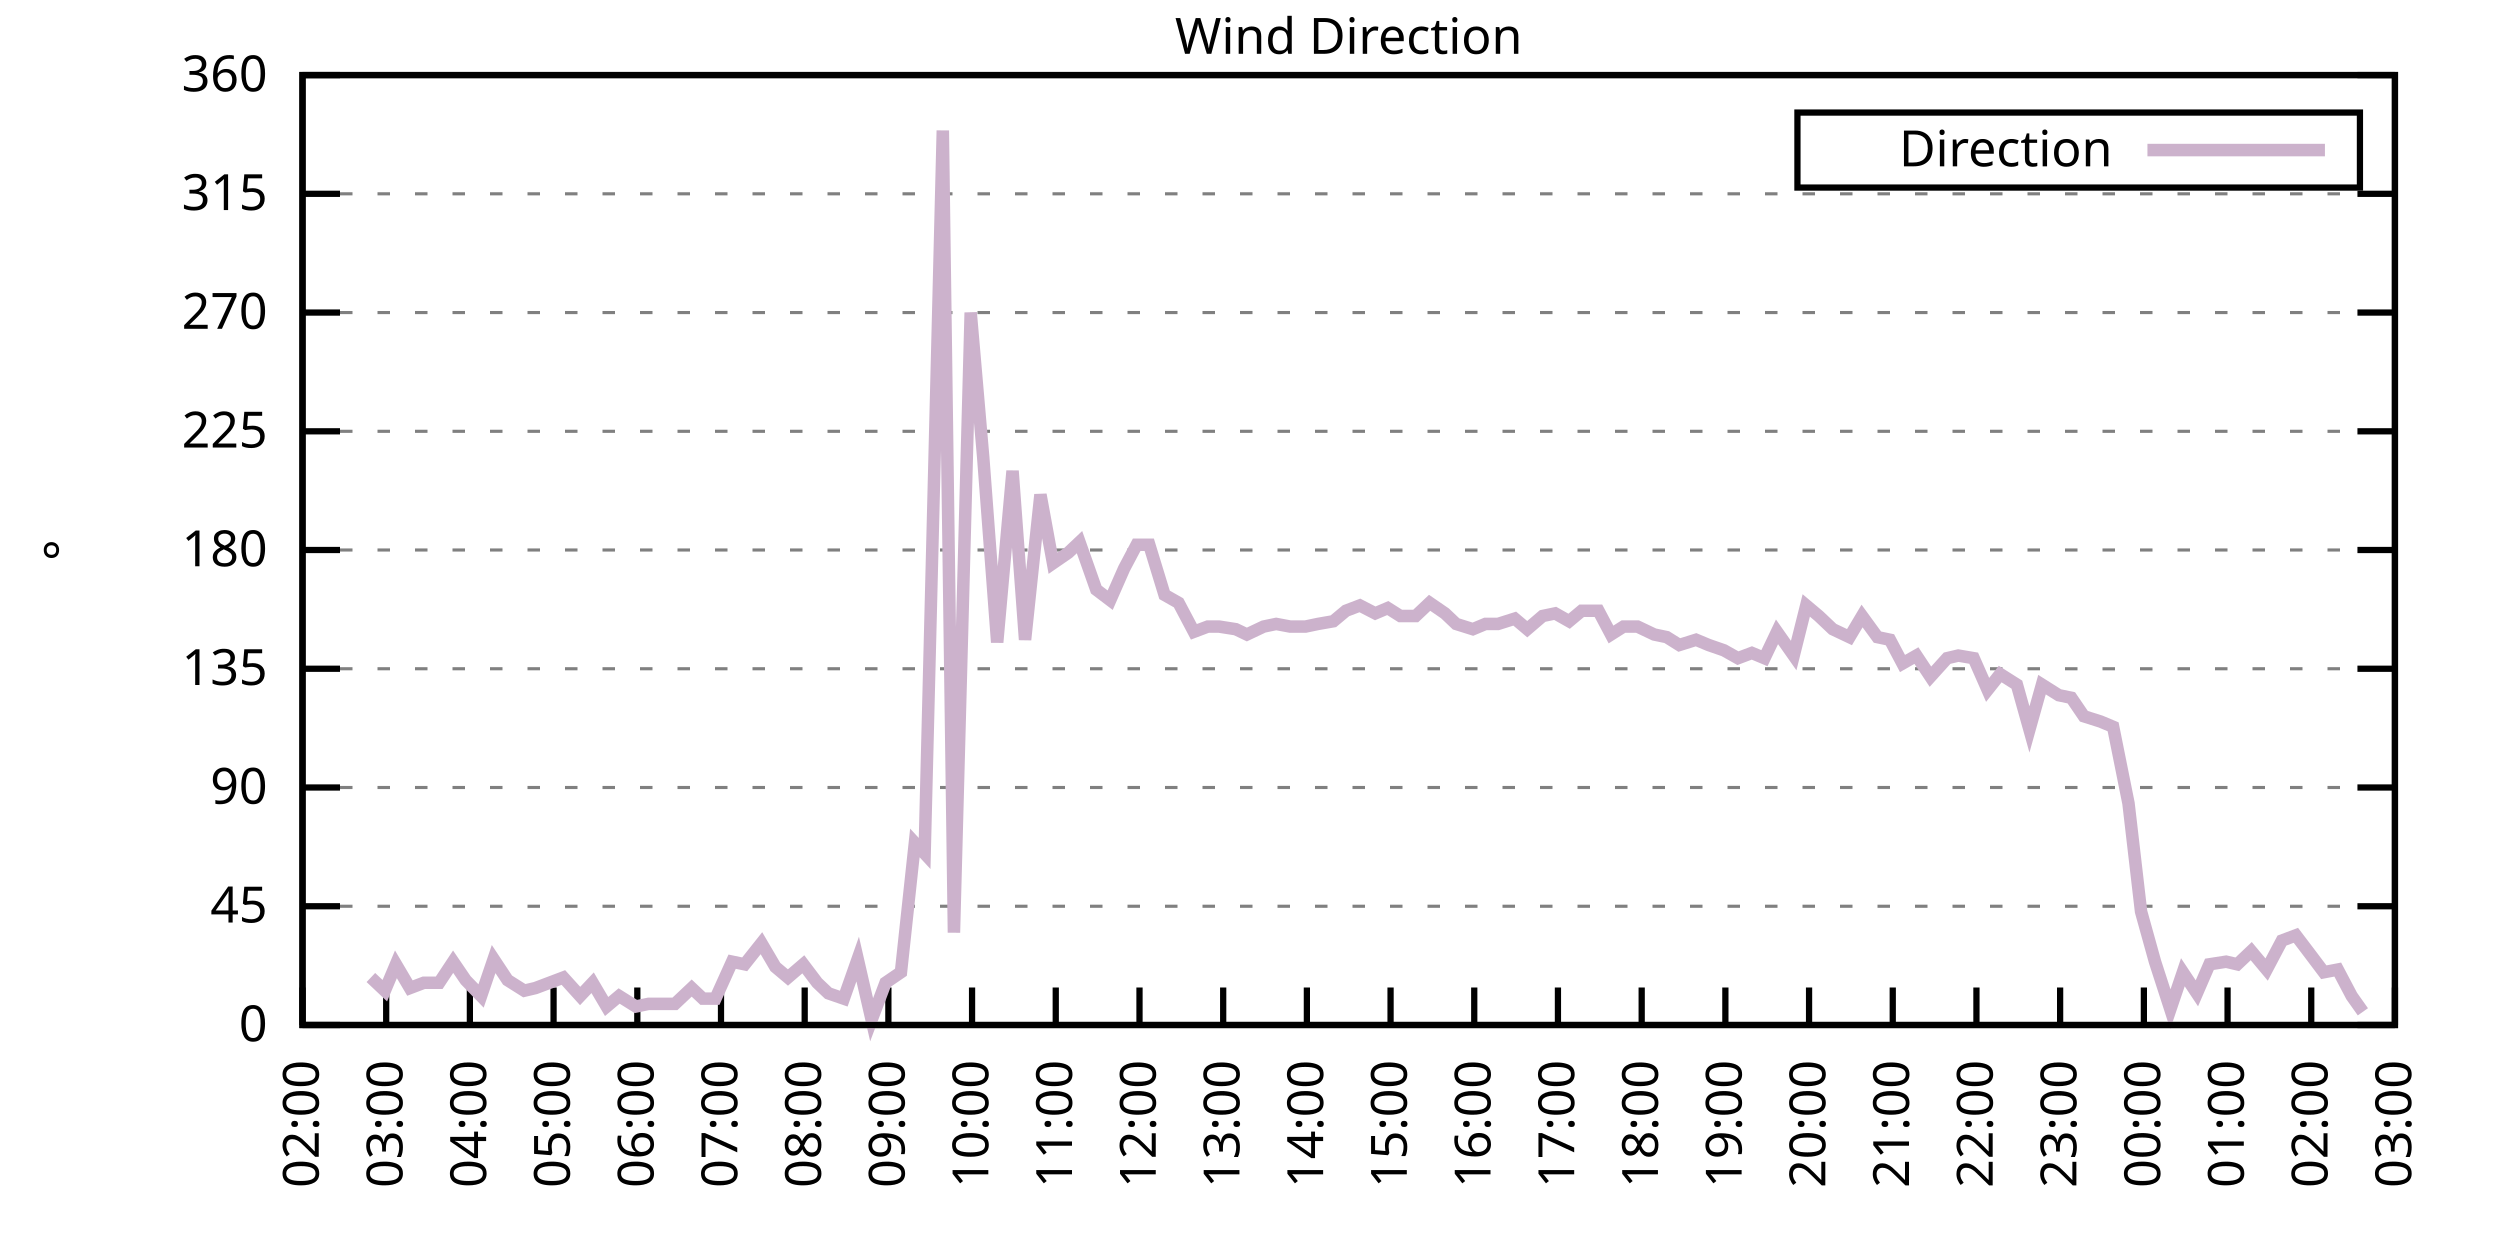
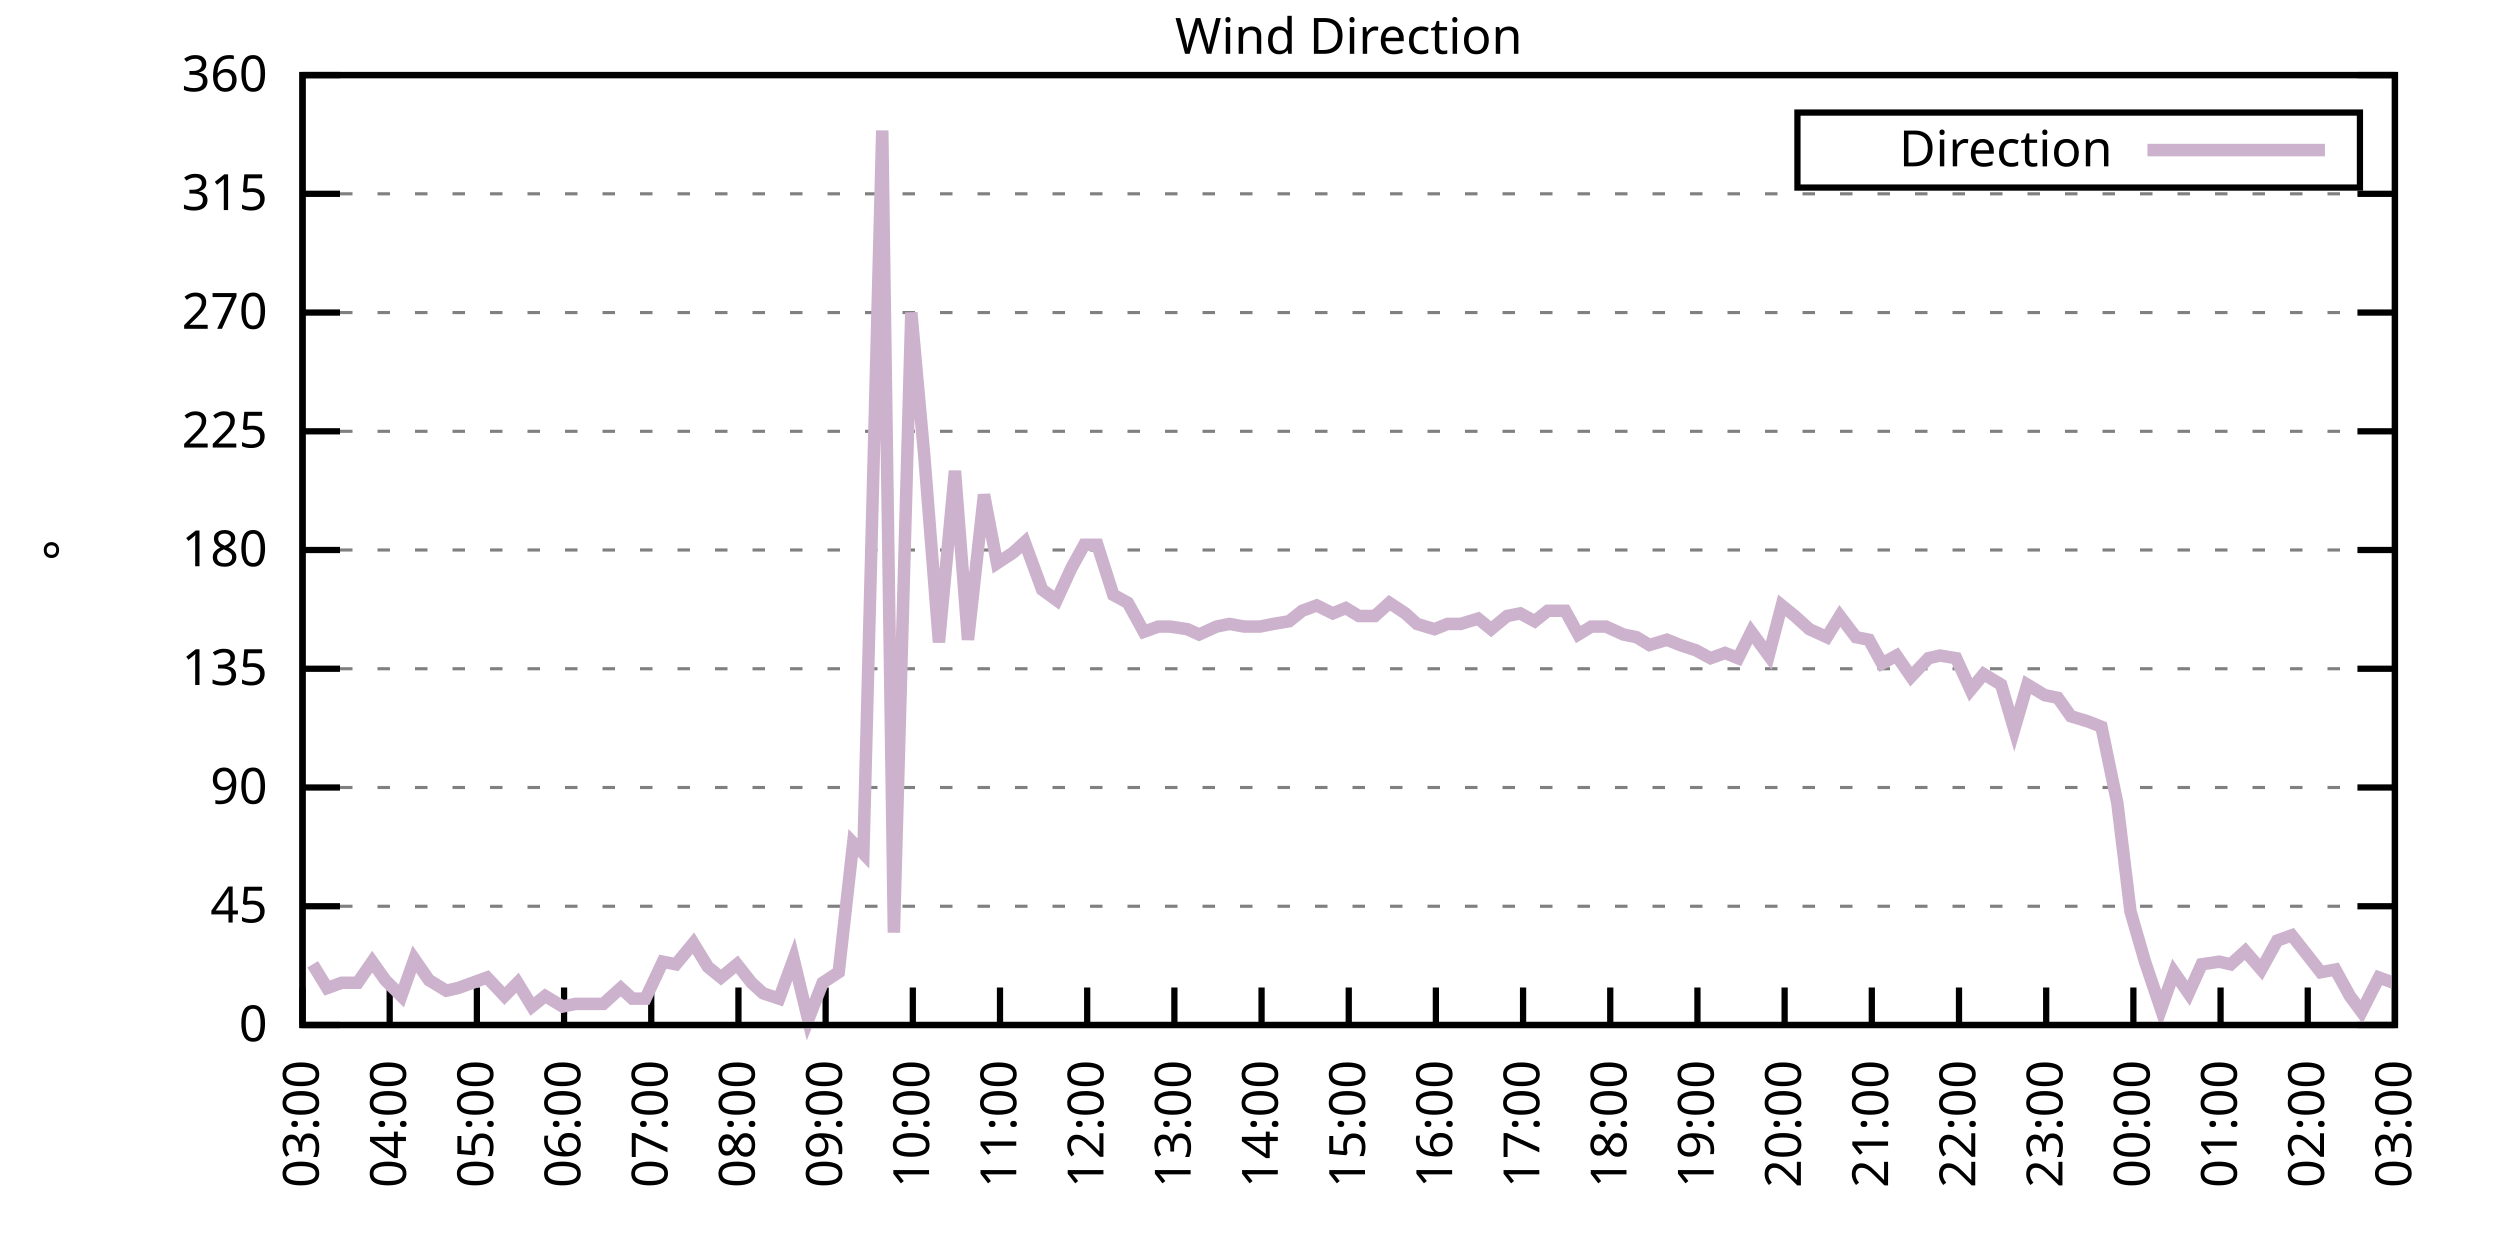
<svg xmlns="http://www.w3.org/2000/svg" xmlns:xlink="http://www.w3.org/1999/xlink" width="400" height="200" viewBox="0 0 400 200">
  <g id="gnuplot_canvas">
    <rect x="0" y="0" width="400" height="200" fill="none" />
    <defs>
      <circle id="gpDot" r="0.5" stroke-width="0.5" stroke="currentColor" />
      <path id="gpPt0" stroke-width="0.333" stroke="currentColor" d="M-1,0 h2 M0,-1 v2" />
      <path id="gpPt1" stroke-width="0.333" stroke="currentColor" d="M-1,-1 L1,1 M1,-1 L-1,1" />
      <path id="gpPt2" stroke-width="0.333" stroke="currentColor" d="M-1,0 L1,0 M0,-1 L0,1 M-1,-1 L1,1 M-1,1 L1,-1" />
      <rect id="gpPt3" stroke-width="0.333" stroke="currentColor" x="-1" y="-1" width="2" height="2" />
      <rect id="gpPt4" stroke-width="0.333" stroke="currentColor" fill="currentColor" x="-1" y="-1" width="2" height="2" />
      <circle id="gpPt5" stroke-width="0.333" stroke="currentColor" cx="0" cy="0" r="1" />
      <use xlink:href="#gpPt5" id="gpPt6" fill="currentColor" stroke="none" />
      <path id="gpPt7" stroke-width="0.333" stroke="currentColor" d="M0,-1.33 L-1.33,0.67 L1.33,0.67 z" />
      <use xlink:href="#gpPt7" id="gpPt8" fill="currentColor" stroke="none" />
      <use xlink:href="#gpPt7" id="gpPt9" stroke="currentColor" transform="rotate(180)" />
      <use xlink:href="#gpPt9" id="gpPt10" fill="currentColor" stroke="none" />
      <use xlink:href="#gpPt3" id="gpPt11" stroke="currentColor" transform="rotate(45)" />
      <use xlink:href="#gpPt11" id="gpPt12" fill="currentColor" stroke="none" />
      <path id="gpPt13" stroke-width="0.333" stroke="currentColor" d="M0,1.330 L1.265,0.411 L0.782,-1.067 L-0.782,-1.076 L-1.265,0.411 z" />
      <use xlink:href="#gpPt13" id="gpPt14" fill="currentColor" stroke="none" />
      <filter id="textbox" filterUnits="objectBoundingBox" x="0" y="0" height="1" width="1">
        <feFlood flood-color="white" flood-opacity="1" result="bgnd" />
        <feComposite in="SourceGraphic" in2="bgnd" operator="atop" />
      </filter>
      <filter id="greybox" filterUnits="objectBoundingBox" x="0" y="0" height="1" width="1">
        <feFlood flood-color="lightgrey" flood-opacity="1" result="grey" />
        <feComposite in="SourceGraphic" in2="grey" operator="atop" />
      </filter>
    </defs>
    <g fill="none" color="white" stroke="currentColor" stroke-width="1.00" stroke-linecap="butt" stroke-linejoin="miter">
</g>
    <g fill="none" color="black" stroke="currentColor" stroke-width="1.00" stroke-linecap="butt" stroke-linejoin="miter">
      <g stroke="none" shape-rendering="crispEdges">
        <polygon fill="rgb(255, 255, 255)" points="48.40,164.00 383.18,164.00 383.18,12.02 48.40,12.02 " />
      </g>
    </g>
    <g fill="none" color="black" stroke="currentColor" stroke-width="1.00" stroke-linecap="butt" stroke-linejoin="miter">
</g>
    <g fill="none" color="black" stroke="black" stroke-width="0.50" stroke-linecap="butt" stroke-linejoin="miter">
</g>
    <g fill="none" color="gray" stroke="currentColor" stroke-width="0.50" stroke-linecap="butt" stroke-linejoin="miter">
      <path stroke="gray" stroke-dasharray="2,4" class="gridline" d="M48.40,164.00 L383.19,164.00  " />
    </g>
    <g fill="none" color="gray" stroke="gray" stroke-width="1.00" stroke-linecap="butt" stroke-linejoin="miter">
</g>
    <g fill="none" color="black" stroke="currentColor" stroke-width="1.00" stroke-linecap="butt" stroke-linejoin="miter">
      <path stroke="black" d="M48.40,164.00 L54.40,164.00 M383.19,164.00 L377.19,164.00  " />
      <g transform="translate(42.80,166.60)" stroke="none" fill="black" font-family="Sans" font-size="8.00" text-anchor="end">
        <text>
          <tspan font-family="Sans"> 0</tspan>
        </text>
      </g>
    </g>
    <g fill="none" color="black" stroke="currentColor" stroke-width="1.00" stroke-linecap="butt" stroke-linejoin="miter">
</g>
    <g fill="none" color="black" stroke="black" stroke-width="0.50" stroke-linecap="butt" stroke-linejoin="miter">
</g>
    <g fill="none" color="gray" stroke="currentColor" stroke-width="0.50" stroke-linecap="butt" stroke-linejoin="miter">
      <path stroke="gray" stroke-dasharray="2,4" class="gridline" d="M48.40,145.00 L383.19,145.00  " />
    </g>
    <g fill="none" color="gray" stroke="gray" stroke-width="1.00" stroke-linecap="butt" stroke-linejoin="miter">
</g>
    <g fill="none" color="black" stroke="currentColor" stroke-width="1.00" stroke-linecap="butt" stroke-linejoin="miter">
      <path stroke="black" d="M48.40,145.00 L54.40,145.00 M383.19,145.00 L377.19,145.00  " />
      <g transform="translate(42.80,147.60)" stroke="none" fill="black" font-family="Sans" font-size="8.00" text-anchor="end">
        <text>
          <tspan font-family="Sans"> 45</tspan>
        </text>
      </g>
    </g>
    <g fill="none" color="black" stroke="currentColor" stroke-width="1.00" stroke-linecap="butt" stroke-linejoin="miter">
</g>
    <g fill="none" color="black" stroke="black" stroke-width="0.50" stroke-linecap="butt" stroke-linejoin="miter">
</g>
    <g fill="none" color="gray" stroke="currentColor" stroke-width="0.50" stroke-linecap="butt" stroke-linejoin="miter">
      <path stroke="gray" stroke-dasharray="2,4" class="gridline" d="M48.40,126.00 L383.19,126.00  " />
    </g>
    <g fill="none" color="gray" stroke="gray" stroke-width="1.00" stroke-linecap="butt" stroke-linejoin="miter">
</g>
    <g fill="none" color="black" stroke="currentColor" stroke-width="1.00" stroke-linecap="butt" stroke-linejoin="miter">
      <path stroke="black" d="M48.40,126.00 L54.40,126.00 M383.19,126.00 L377.19,126.00  " />
      <g transform="translate(42.80,128.60)" stroke="none" fill="black" font-family="Sans" font-size="8.00" text-anchor="end">
        <text>
          <tspan font-family="Sans"> 90</tspan>
        </text>
      </g>
    </g>
    <g fill="none" color="black" stroke="currentColor" stroke-width="1.00" stroke-linecap="butt" stroke-linejoin="miter">
</g>
    <g fill="none" color="black" stroke="black" stroke-width="0.50" stroke-linecap="butt" stroke-linejoin="miter">
</g>
    <g fill="none" color="gray" stroke="currentColor" stroke-width="0.50" stroke-linecap="butt" stroke-linejoin="miter">
      <path stroke="gray" stroke-dasharray="2,4" class="gridline" d="M48.40,107.00 L383.19,107.00  " />
    </g>
    <g fill="none" color="gray" stroke="gray" stroke-width="1.00" stroke-linecap="butt" stroke-linejoin="miter">
</g>
    <g fill="none" color="black" stroke="currentColor" stroke-width="1.00" stroke-linecap="butt" stroke-linejoin="miter">
      <path stroke="black" d="M48.40,107.00 L54.40,107.00 M383.19,107.00 L377.19,107.00  " />
      <g transform="translate(42.80,109.60)" stroke="none" fill="black" font-family="Sans" font-size="8.00" text-anchor="end">
        <text>
          <tspan font-family="Sans"> 135</tspan>
        </text>
      </g>
    </g>
    <g fill="none" color="black" stroke="currentColor" stroke-width="1.00" stroke-linecap="butt" stroke-linejoin="miter">
</g>
    <g fill="none" color="black" stroke="black" stroke-width="0.50" stroke-linecap="butt" stroke-linejoin="miter">
</g>
    <g fill="none" color="gray" stroke="currentColor" stroke-width="0.50" stroke-linecap="butt" stroke-linejoin="miter">
      <path stroke="gray" stroke-dasharray="2,4" class="gridline" d="M48.40,88.00 L383.19,88.00  " />
    </g>
    <g fill="none" color="gray" stroke="gray" stroke-width="1.00" stroke-linecap="butt" stroke-linejoin="miter">
</g>
    <g fill="none" color="black" stroke="currentColor" stroke-width="1.00" stroke-linecap="butt" stroke-linejoin="miter">
      <path stroke="black" d="M48.40,88.00 L54.40,88.00 M383.19,88.00 L377.19,88.00  " />
      <g transform="translate(42.80,90.60)" stroke="none" fill="black" font-family="Sans" font-size="8.00" text-anchor="end">
        <text>
          <tspan font-family="Sans"> 180</tspan>
        </text>
      </g>
    </g>
    <g fill="none" color="black" stroke="currentColor" stroke-width="1.00" stroke-linecap="butt" stroke-linejoin="miter">
</g>
    <g fill="none" color="black" stroke="black" stroke-width="0.50" stroke-linecap="butt" stroke-linejoin="miter">
</g>
    <g fill="none" color="gray" stroke="currentColor" stroke-width="0.50" stroke-linecap="butt" stroke-linejoin="miter">
      <path stroke="gray" stroke-dasharray="2,4" class="gridline" d="M48.40,69.01 L383.19,69.01  " />
    </g>
    <g fill="none" color="gray" stroke="gray" stroke-width="1.00" stroke-linecap="butt" stroke-linejoin="miter">
</g>
    <g fill="none" color="black" stroke="currentColor" stroke-width="1.00" stroke-linecap="butt" stroke-linejoin="miter">
      <path stroke="black" d="M48.40,69.01 L54.40,69.01 M383.19,69.01 L377.19,69.01  " />
      <g transform="translate(42.80,71.61)" stroke="none" fill="black" font-family="Sans" font-size="8.00" text-anchor="end">
        <text>
          <tspan font-family="Sans"> 225</tspan>
        </text>
      </g>
    </g>
    <g fill="none" color="black" stroke="currentColor" stroke-width="1.00" stroke-linecap="butt" stroke-linejoin="miter">
</g>
    <g fill="none" color="black" stroke="black" stroke-width="0.50" stroke-linecap="butt" stroke-linejoin="miter">
</g>
    <g fill="none" color="gray" stroke="currentColor" stroke-width="0.50" stroke-linecap="butt" stroke-linejoin="miter">
      <path stroke="gray" stroke-dasharray="2,4" class="gridline" d="M48.40,50.01 L383.19,50.01  " />
    </g>
    <g fill="none" color="gray" stroke="gray" stroke-width="1.00" stroke-linecap="butt" stroke-linejoin="miter">
</g>
    <g fill="none" color="black" stroke="currentColor" stroke-width="1.00" stroke-linecap="butt" stroke-linejoin="miter">
      <path stroke="black" d="M48.40,50.01 L54.40,50.01 M383.19,50.01 L377.19,50.01  " />
      <g transform="translate(42.80,52.61)" stroke="none" fill="black" font-family="Sans" font-size="8.00" text-anchor="end">
        <text>
          <tspan font-family="Sans"> 270</tspan>
        </text>
      </g>
    </g>
    <g fill="none" color="black" stroke="currentColor" stroke-width="1.00" stroke-linecap="butt" stroke-linejoin="miter">
</g>
    <g fill="none" color="black" stroke="black" stroke-width="0.50" stroke-linecap="butt" stroke-linejoin="miter">
</g>
    <g fill="none" color="gray" stroke="currentColor" stroke-width="0.50" stroke-linecap="butt" stroke-linejoin="miter">
      <path stroke="gray" stroke-dasharray="2,4" class="gridline" d="M48.40,31.01 L383.19,31.01  " />
    </g>
    <g fill="none" color="gray" stroke="gray" stroke-width="1.00" stroke-linecap="butt" stroke-linejoin="miter">
</g>
    <g fill="none" color="black" stroke="currentColor" stroke-width="1.00" stroke-linecap="butt" stroke-linejoin="miter">
      <path stroke="black" d="M48.40,31.01 L54.40,31.01 M383.19,31.01 L377.19,31.01  " />
      <g transform="translate(42.80,33.61)" stroke="none" fill="black" font-family="Sans" font-size="8.00" text-anchor="end">
        <text>
          <tspan font-family="Sans"> 315</tspan>
        </text>
      </g>
    </g>
    <g fill="none" color="black" stroke="currentColor" stroke-width="1.00" stroke-linecap="butt" stroke-linejoin="miter">
</g>
    <g fill="none" color="black" stroke="black" stroke-width="0.50" stroke-linecap="butt" stroke-linejoin="miter">
</g>
    <g fill="none" color="gray" stroke="currentColor" stroke-width="0.50" stroke-linecap="butt" stroke-linejoin="miter">
      <path stroke="gray" stroke-dasharray="2,4" class="gridline" d="M48.40,12.01 L383.19,12.01  " />
    </g>
    <g fill="none" color="gray" stroke="gray" stroke-width="1.00" stroke-linecap="butt" stroke-linejoin="miter">
</g>
    <g fill="none" color="black" stroke="currentColor" stroke-width="1.00" stroke-linecap="butt" stroke-linejoin="miter">
      <path stroke="black" d="M48.40,12.01 L54.40,12.01 M383.19,12.01 L377.19,12.01  " />
      <g transform="translate(42.80,14.61)" stroke="none" fill="black" font-family="Sans" font-size="8.00" text-anchor="end">
        <text>
          <tspan font-family="Sans"> 360</tspan>
        </text>
      </g>
    </g>
    <g fill="none" color="black" stroke="currentColor" stroke-width="1.00" stroke-linecap="butt" stroke-linejoin="miter">
      <path stroke="black" d="M48.40,164.00 L48.40,158.00  " />
      <g transform="translate(51.00,169.60) rotate(270.00)" stroke="none" fill="black" font-family="Sans" font-size="8.00" text-anchor="end">
        <text>
-           <tspan font-family="Sans">02:00</tspan>
-         </text>
-       </g>
-     </g>
-     <g fill="none" color="black" stroke="currentColor" stroke-width="1.00" stroke-linecap="butt" stroke-linejoin="miter">
-       <path stroke="black" d="M61.79,164.00 L61.79,158.00  " />
-       <g transform="translate(64.39,169.60) rotate(270.00)" stroke="none" fill="black" font-family="Sans" font-size="8.00" text-anchor="end">
-         <text>
          <tspan font-family="Sans">03:00</tspan>
        </text>
      </g>
    </g>
    <g fill="none" color="black" stroke="currentColor" stroke-width="1.00" stroke-linecap="butt" stroke-linejoin="miter">
-       <path stroke="black" d="M75.18,164.00 L75.18,158.00  " />
-       <g transform="translate(77.78,169.60) rotate(270.00)" stroke="none" fill="black" font-family="Sans" font-size="8.00" text-anchor="end">
+       <path stroke="black" d="M62.35,164.00 L62.35,158.00  " />
+       <g transform="translate(64.95,169.60) rotate(270.00)" stroke="none" fill="black" font-family="Sans" font-size="8.00" text-anchor="end">
        <text>
          <tspan font-family="Sans">04:00</tspan>
        </text>
      </g>
    </g>
    <g fill="none" color="black" stroke="currentColor" stroke-width="1.00" stroke-linecap="butt" stroke-linejoin="miter">
-       <path stroke="black" d="M88.57,164.00 L88.57,158.00  " />
-       <g transform="translate(91.17,169.60) rotate(270.00)" stroke="none" fill="black" font-family="Sans" font-size="8.00" text-anchor="end">
+       <path stroke="black" d="M76.30,164.00 L76.30,158.00  " />
+       <g transform="translate(78.90,169.60) rotate(270.00)" stroke="none" fill="black" font-family="Sans" font-size="8.00" text-anchor="end">
        <text>
          <tspan font-family="Sans">05:00</tspan>
        </text>
      </g>
    </g>
    <g fill="none" color="black" stroke="currentColor" stroke-width="1.00" stroke-linecap="butt" stroke-linejoin="miter">
-       <path stroke="black" d="M101.97,164.00 L101.97,158.00  " />
-       <g transform="translate(104.57,169.60) rotate(270.00)" stroke="none" fill="black" font-family="Sans" font-size="8.00" text-anchor="end">
+       <path stroke="black" d="M90.25,164.00 L90.25,158.00  " />
+       <g transform="translate(92.85,169.60) rotate(270.00)" stroke="none" fill="black" font-family="Sans" font-size="8.00" text-anchor="end">
        <text>
          <tspan font-family="Sans">06:00</tspan>
        </text>
      </g>
    </g>
    <g fill="none" color="black" stroke="currentColor" stroke-width="1.00" stroke-linecap="butt" stroke-linejoin="miter">
-       <path stroke="black" d="M115.36,164.00 L115.36,158.00  " />
-       <g transform="translate(117.96,169.60) rotate(270.00)" stroke="none" fill="black" font-family="Sans" font-size="8.00" text-anchor="end">
+       <path stroke="black" d="M104.20,164.00 L104.20,158.00  " />
+       <g transform="translate(106.80,169.60) rotate(270.00)" stroke="none" fill="black" font-family="Sans" font-size="8.00" text-anchor="end">
        <text>
          <tspan font-family="Sans">07:00</tspan>
        </text>
      </g>
    </g>
    <g fill="none" color="black" stroke="currentColor" stroke-width="1.00" stroke-linecap="butt" stroke-linejoin="miter">
-       <path stroke="black" d="M128.75,164.00 L128.75,158.00  " />
-       <g transform="translate(131.35,169.60) rotate(270.00)" stroke="none" fill="black" font-family="Sans" font-size="8.00" text-anchor="end">
+       <path stroke="black" d="M118.15,164.00 L118.15,158.00  " />
+       <g transform="translate(120.75,169.60) rotate(270.00)" stroke="none" fill="black" font-family="Sans" font-size="8.00" text-anchor="end">
        <text>
          <tspan font-family="Sans">08:00</tspan>
        </text>
      </g>
    </g>
    <g fill="none" color="black" stroke="currentColor" stroke-width="1.00" stroke-linecap="butt" stroke-linejoin="miter">
-       <path stroke="black" d="M142.14,164.00 L142.14,158.00  " />
-       <g transform="translate(144.74,169.60) rotate(270.00)" stroke="none" fill="black" font-family="Sans" font-size="8.00" text-anchor="end">
+       <path stroke="black" d="M132.10,164.00 L132.10,158.00  " />
+       <g transform="translate(134.70,169.60) rotate(270.00)" stroke="none" fill="black" font-family="Sans" font-size="8.00" text-anchor="end">
        <text>
          <tspan font-family="Sans">09:00</tspan>
        </text>
      </g>
    </g>
    <g fill="none" color="black" stroke="currentColor" stroke-width="1.00" stroke-linecap="butt" stroke-linejoin="miter">
-       <path stroke="black" d="M155.53,164.00 L155.53,158.00  " />
-       <g transform="translate(158.13,169.60) rotate(270.00)" stroke="none" fill="black" font-family="Sans" font-size="8.00" text-anchor="end">
+       <path stroke="black" d="M146.05,164.00 L146.05,158.00  " />
+       <g transform="translate(148.65,169.60) rotate(270.00)" stroke="none" fill="black" font-family="Sans" font-size="8.00" text-anchor="end">
        <text>
          <tspan font-family="Sans">10:00</tspan>
        </text>
      </g>
    </g>
    <g fill="none" color="black" stroke="currentColor" stroke-width="1.00" stroke-linecap="butt" stroke-linejoin="miter">
-       <path stroke="black" d="M168.92,164.00 L168.92,158.00  " />
-       <g transform="translate(171.52,169.60) rotate(270.00)" stroke="none" fill="black" font-family="Sans" font-size="8.00" text-anchor="end">
+       <path stroke="black" d="M160.00,164.00 L160.00,158.00  " />
+       <g transform="translate(162.60,169.60) rotate(270.00)" stroke="none" fill="black" font-family="Sans" font-size="8.00" text-anchor="end">
        <text>
          <tspan font-family="Sans">11:00</tspan>
        </text>
      </g>
    </g>
    <g fill="none" color="black" stroke="currentColor" stroke-width="1.00" stroke-linecap="butt" stroke-linejoin="miter">
-       <path stroke="black" d="M182.32,164.00 L182.32,158.00  " />
-       <g transform="translate(184.92,169.60) rotate(270.00)" stroke="none" fill="black" font-family="Sans" font-size="8.00" text-anchor="end">
+       <path stroke="black" d="M173.95,164.00 L173.95,158.00  " />
+       <g transform="translate(176.55,169.60) rotate(270.00)" stroke="none" fill="black" font-family="Sans" font-size="8.00" text-anchor="end">
        <text>
          <tspan font-family="Sans">12:00</tspan>
        </text>
      </g>
    </g>
    <g fill="none" color="black" stroke="currentColor" stroke-width="1.00" stroke-linecap="butt" stroke-linejoin="miter">
-       <path stroke="black" d="M195.71,164.00 L195.71,158.00  " />
-       <g transform="translate(198.31,169.60) rotate(270.00)" stroke="none" fill="black" font-family="Sans" font-size="8.00" text-anchor="end">
+       <path stroke="black" d="M187.90,164.00 L187.90,158.00  " />
+       <g transform="translate(190.50,169.60) rotate(270.00)" stroke="none" fill="black" font-family="Sans" font-size="8.00" text-anchor="end">
        <text>
          <tspan font-family="Sans">13:00</tspan>
        </text>
      </g>
    </g>
    <g fill="none" color="black" stroke="currentColor" stroke-width="1.00" stroke-linecap="butt" stroke-linejoin="miter">
-       <path stroke="black" d="M209.10,164.00 L209.10,158.00  " />
-       <g transform="translate(211.70,169.60) rotate(270.00)" stroke="none" fill="black" font-family="Sans" font-size="8.00" text-anchor="end">
+       <path stroke="black" d="M201.85,164.00 L201.85,158.00  " />
+       <g transform="translate(204.45,169.60) rotate(270.00)" stroke="none" fill="black" font-family="Sans" font-size="8.00" text-anchor="end">
        <text>
          <tspan font-family="Sans">14:00</tspan>
        </text>
      </g>
    </g>
    <g fill="none" color="black" stroke="currentColor" stroke-width="1.00" stroke-linecap="butt" stroke-linejoin="miter">
-       <path stroke="black" d="M222.49,164.00 L222.49,158.00  " />
-       <g transform="translate(225.09,169.60) rotate(270.00)" stroke="none" fill="black" font-family="Sans" font-size="8.00" text-anchor="end">
+       <path stroke="black" d="M215.80,164.00 L215.80,158.00  " />
+       <g transform="translate(218.40,169.60) rotate(270.00)" stroke="none" fill="black" font-family="Sans" font-size="8.00" text-anchor="end">
        <text>
          <tspan font-family="Sans">15:00</tspan>
        </text>
      </g>
    </g>
    <g fill="none" color="black" stroke="currentColor" stroke-width="1.00" stroke-linecap="butt" stroke-linejoin="miter">
-       <path stroke="black" d="M235.88,164.00 L235.88,158.00  " />
-       <g transform="translate(238.48,169.60) rotate(270.00)" stroke="none" fill="black" font-family="Sans" font-size="8.00" text-anchor="end">
+       <path stroke="black" d="M229.74,164.00 L229.74,158.00  " />
+       <g transform="translate(232.34,169.60) rotate(270.00)" stroke="none" fill="black" font-family="Sans" font-size="8.00" text-anchor="end">
        <text>
          <tspan font-family="Sans">16:00</tspan>
        </text>
      </g>
    </g>
    <g fill="none" color="black" stroke="currentColor" stroke-width="1.00" stroke-linecap="butt" stroke-linejoin="miter">
-       <path stroke="black" d="M249.27,164.00 L249.27,158.00  " />
-       <g transform="translate(251.87,169.60) rotate(270.00)" stroke="none" fill="black" font-family="Sans" font-size="8.00" text-anchor="end">
+       <path stroke="black" d="M243.69,164.00 L243.69,158.00  " />
+       <g transform="translate(246.29,169.60) rotate(270.00)" stroke="none" fill="black" font-family="Sans" font-size="8.00" text-anchor="end">
        <text>
          <tspan font-family="Sans">17:00</tspan>
        </text>
      </g>
    </g>
    <g fill="none" color="black" stroke="currentColor" stroke-width="1.00" stroke-linecap="butt" stroke-linejoin="miter">
-       <path stroke="black" d="M262.67,164.00 L262.67,158.00  " />
-       <g transform="translate(265.27,169.60) rotate(270.00)" stroke="none" fill="black" font-family="Sans" font-size="8.00" text-anchor="end">
+       <path stroke="black" d="M257.64,164.00 L257.64,158.00  " />
+       <g transform="translate(260.24,169.60) rotate(270.00)" stroke="none" fill="black" font-family="Sans" font-size="8.00" text-anchor="end">
        <text>
          <tspan font-family="Sans">18:00</tspan>
        </text>
      </g>
    </g>
    <g fill="none" color="black" stroke="currentColor" stroke-width="1.00" stroke-linecap="butt" stroke-linejoin="miter">
-       <path stroke="black" d="M276.06,164.00 L276.06,158.00  " />
-       <g transform="translate(278.66,169.60) rotate(270.00)" stroke="none" fill="black" font-family="Sans" font-size="8.00" text-anchor="end">
+       <path stroke="black" d="M271.59,164.00 L271.59,158.00  " />
+       <g transform="translate(274.19,169.60) rotate(270.00)" stroke="none" fill="black" font-family="Sans" font-size="8.00" text-anchor="end">
        <text>
          <tspan font-family="Sans">19:00</tspan>
        </text>
      </g>
    </g>
    <g fill="none" color="black" stroke="currentColor" stroke-width="1.00" stroke-linecap="butt" stroke-linejoin="miter">
-       <path stroke="black" d="M289.45,164.00 L289.45,158.00  " />
-       <g transform="translate(292.05,169.60) rotate(270.00)" stroke="none" fill="black" font-family="Sans" font-size="8.00" text-anchor="end">
+       <path stroke="black" d="M285.54,164.00 L285.54,158.00  " />
+       <g transform="translate(288.14,169.60) rotate(270.00)" stroke="none" fill="black" font-family="Sans" font-size="8.00" text-anchor="end">
        <text>
          <tspan font-family="Sans">20:00</tspan>
        </text>
      </g>
    </g>
    <g fill="none" color="black" stroke="currentColor" stroke-width="1.00" stroke-linecap="butt" stroke-linejoin="miter">
-       <path stroke="black" d="M302.84,164.00 L302.84,158.00  " />
-       <g transform="translate(305.44,169.60) rotate(270.00)" stroke="none" fill="black" font-family="Sans" font-size="8.00" text-anchor="end">
+       <path stroke="black" d="M299.49,164.00 L299.49,158.00  " />
+       <g transform="translate(302.09,169.60) rotate(270.00)" stroke="none" fill="black" font-family="Sans" font-size="8.00" text-anchor="end">
        <text>
          <tspan font-family="Sans">21:00</tspan>
        </text>
      </g>
    </g>
    <g fill="none" color="black" stroke="currentColor" stroke-width="1.00" stroke-linecap="butt" stroke-linejoin="miter">
-       <path stroke="black" d="M316.23,164.00 L316.23,158.00  " />
-       <g transform="translate(318.83,169.60) rotate(270.00)" stroke="none" fill="black" font-family="Sans" font-size="8.00" text-anchor="end">
+       <path stroke="black" d="M313.44,164.00 L313.44,158.00  " />
+       <g transform="translate(316.04,169.60) rotate(270.00)" stroke="none" fill="black" font-family="Sans" font-size="8.00" text-anchor="end">
        <text>
          <tspan font-family="Sans">22:00</tspan>
        </text>
      </g>
    </g>
    <g fill="none" color="black" stroke="currentColor" stroke-width="1.00" stroke-linecap="butt" stroke-linejoin="miter">
-       <path stroke="black" d="M329.62,164.00 L329.62,158.00  " />
-       <g transform="translate(332.22,169.60) rotate(270.00)" stroke="none" fill="black" font-family="Sans" font-size="8.00" text-anchor="end">
+       <path stroke="black" d="M327.39,164.00 L327.39,158.00  " />
+       <g transform="translate(329.99,169.60) rotate(270.00)" stroke="none" fill="black" font-family="Sans" font-size="8.00" text-anchor="end">
        <text>
          <tspan font-family="Sans">23:00</tspan>
        </text>
      </g>
    </g>
    <g fill="none" color="black" stroke="currentColor" stroke-width="1.00" stroke-linecap="butt" stroke-linejoin="miter">
-       <path stroke="black" d="M343.02,164.00 L343.02,158.00  " />
-       <g transform="translate(345.62,169.60) rotate(270.00)" stroke="none" fill="black" font-family="Sans" font-size="8.00" text-anchor="end">
+       <path stroke="black" d="M341.34,164.00 L341.34,158.00  " />
+       <g transform="translate(343.94,169.60) rotate(270.00)" stroke="none" fill="black" font-family="Sans" font-size="8.00" text-anchor="end">
        <text>
          <tspan font-family="Sans">00:00</tspan>
        </text>
      </g>
    </g>
    <g fill="none" color="black" stroke="currentColor" stroke-width="1.00" stroke-linecap="butt" stroke-linejoin="miter">
-       <path stroke="black" d="M356.41,164.00 L356.41,158.00  " />
-       <g transform="translate(359.01,169.60) rotate(270.00)" stroke="none" fill="black" font-family="Sans" font-size="8.00" text-anchor="end">
+       <path stroke="black" d="M355.29,164.00 L355.29,158.00  " />
+       <g transform="translate(357.89,169.60) rotate(270.00)" stroke="none" fill="black" font-family="Sans" font-size="8.00" text-anchor="end">
        <text>
          <tspan font-family="Sans">01:00</tspan>
        </text>
      </g>
    </g>
    <g fill="none" color="black" stroke="currentColor" stroke-width="1.00" stroke-linecap="butt" stroke-linejoin="miter">
-       <path stroke="black" d="M369.80,164.00 L369.80,158.00  " />
-       <g transform="translate(372.40,169.60) rotate(270.00)" stroke="none" fill="black" font-family="Sans" font-size="8.00" text-anchor="end">
+       <path stroke="black" d="M369.24,164.00 L369.24,158.00  " />
+       <g transform="translate(371.84,169.60) rotate(270.00)" stroke="none" fill="black" font-family="Sans" font-size="8.00" text-anchor="end">
        <text>
          <tspan font-family="Sans">02:00</tspan>
        </text>
      </g>
    </g>
    <g fill="none" color="black" stroke="currentColor" stroke-width="1.00" stroke-linecap="butt" stroke-linejoin="miter">
      <path stroke="black" d="M383.19,164.00 L383.19,158.00  " />
      <g transform="translate(385.79,169.60) rotate(270.00)" stroke="none" fill="black" font-family="Sans" font-size="8.00" text-anchor="end">
        <text>
          <tspan font-family="Sans">03:00</tspan>
        </text>
      </g>
    </g>
    <g fill="none" color="black" stroke="currentColor" stroke-width="1.00" stroke-linecap="butt" stroke-linejoin="miter">
</g>
    <g fill="none" color="black" stroke="currentColor" stroke-width="1.00" stroke-linecap="butt" stroke-linejoin="miter">
      <path stroke="black" d="M48.40,12.01 L48.40,164.00 L383.19,164.00 L383.19,12.01 L48.40,12.01 Z  " />
    </g>
    <g fill="none" color="black" stroke="currentColor" stroke-width="1.00" stroke-linecap="butt" stroke-linejoin="miter">
</g>
    <g fill="none" color="black" stroke="currentColor" stroke-width="1.00" stroke-linecap="butt" stroke-linejoin="miter">
      <path stroke="black" d="M287.59,30.01 L287.59,18.01 L377.59,18.01 L377.59,30.01 L287.59,30.01 Z  " />
    </g>
    <g id="Wind_direction_plot_1">
      <g fill="none" color="white" stroke="black" stroke-width="2.00" stroke-linecap="butt" stroke-linejoin="miter">
</g>
      <g fill="none" color="black" stroke="currentColor" stroke-width="2.00" stroke-linecap="butt" stroke-linejoin="miter">
        <g transform="translate(337.99,26.61)" stroke="none" fill="black" font-family="Sans" font-size="8.00" text-anchor="end">
          <text>
            <tspan font-family="Sans">Direction</tspan>
          </text>
        </g>
      </g>
      <g fill="none" color="black" stroke="currentColor" stroke-width="2.00" stroke-linecap="butt" stroke-linejoin="miter">
-         <path stroke="rgb(204, 178, 204)" d="M343.59,24.01 L371.99,24.01 M59.34,156.40 L61.57,158.51 L63.35,154.29 L65.59,158.09 L67.82,157.24 L70.27,157.24   L72.50,153.87 L74.51,156.82 L76.97,159.36 L78.98,153.45 L81.21,156.82 L83.89,158.51 L85.67,158.09 L90.14,156.40   L92.82,159.36 L94.82,157.24 L97.06,161.04 L99.06,159.36 L101.74,161.04 L103.75,160.62 L105.98,160.62 L107.99,160.62   L110.67,158.09 L112.46,159.78 L114.47,159.78 L117.14,153.87 L119.15,154.29 L121.83,150.91 L124.06,154.71 L126.07,156.40   L128.53,154.29 L130.76,157.24 L132.54,158.93 L135.00,159.78 L137.23,153.45 L139.46,163.16 L141.69,157.24 L144.15,155.56   L146.38,134.87 L147.94,136.56 L150.85,20.88 L152.63,149.22 L155.31,50.01 L157.32,73.23 L159.55,102.78 L162.01,75.34   L164.01,102.36 L166.47,79.14 L168.48,90.12 L170.93,88.43 L172.72,86.74 L175.40,94.34 L177.63,96.03 L179.86,90.96   L181.87,87.16 L183.88,87.16 L186.33,95.18 L188.57,96.45 L191.02,101.09 L193.25,100.25 L195.04,100.25 L197.72,100.67   L199.50,101.52 L202.18,100.25 L204.19,99.83 L206.42,100.25 L208.88,100.25 L210.88,99.83 L213.34,99.40 L215.35,97.72   L217.58,96.87 L220.04,98.14 L222.04,97.29 L224.05,98.56 L226.51,98.56 L228.74,96.45 L231.20,98.14 L232.98,99.83   L235.66,100.67 L237.67,99.83 L239.68,99.83 L242.36,98.98 L244.36,100.67 L246.82,98.56 L248.83,98.14 L251.06,99.40   L253.07,97.72 L255.75,97.72 L257.76,101.52 L259.76,100.25 L262.00,100.25 L264.67,101.52 L266.68,101.94 L268.69,103.20   L271.37,102.36 L273.38,103.20 L275.83,104.05 L278.07,105.31 L280.30,104.47 L282.31,105.31 L284.32,101.09 L286.99,104.89   L289.00,96.87 L291.01,98.56 L293.24,100.67 L295.92,101.94 L297.93,98.56 L300.39,101.94 L302.39,102.36 L304.40,106.16   L306.63,104.89 L308.87,108.27 L311.54,105.31 L313.33,104.89 L315.79,105.31 L318.02,110.38 L320.03,107.85 L322.70,109.54   L324.71,116.71 L326.72,109.54 L329.40,111.23 L331.41,111.65 L333.42,114.60 L336.10,115.45 L338.10,116.29 L340.56,128.54   L342.57,145.85 L344.80,153.87 L347.26,161.47 L349.26,155.56 L351.50,158.93 L353.51,154.29 L356.18,153.87 L357.97,154.29   L360.20,152.18 L362.66,155.13 L365.11,150.49 L367.34,149.65 L369.58,152.60 L371.81,155.56 L374.04,155.13 L376.27,159.36   L378.06,161.89  " />
+         <path stroke="rgb(204, 178, 204)" d="M343.59,24.01 L371.99,24.01 M50.03,154.29 L52.35,158.09 L54.68,157.24 L57.23,157.24 L59.56,153.87 L61.65,156.82   L64.21,159.36 L66.30,153.45 L68.63,156.82 L71.42,158.51 L73.28,158.09 L77.93,156.40 L80.72,159.36 L82.81,157.24   L85.13,161.04 L87.23,159.36 L90.02,161.04 L92.11,160.62 L94.43,160.62 L96.53,160.62 L99.32,158.09 L101.18,159.78   L103.27,159.78 L106.06,153.87 L108.15,154.29 L110.94,150.91 L113.27,154.71 L115.36,156.40 L117.92,154.29 L120.24,157.24   L122.10,158.93 L124.66,159.78 L126.98,153.45 L129.31,163.16 L131.63,157.24 L134.19,155.56 L136.51,134.87 L138.14,136.56   L141.16,20.88 L143.02,149.22 L145.81,50.01 L147.91,73.23 L150.23,102.78 L152.79,75.34 L154.88,102.36 L157.44,79.14   L159.53,90.12 L162.09,88.43 L163.95,86.74 L166.74,94.34 L169.06,96.03 L171.39,90.96 L173.48,87.16 L175.57,87.16   L178.13,95.18 L180.46,96.45 L183.01,101.09 L185.34,100.25 L187.20,100.25 L189.99,100.67 L191.85,101.52 L194.64,100.25   L196.73,99.83 L199.06,100.25 L201.61,100.25 L203.71,99.83 L206.26,99.40 L208.36,97.72 L210.68,96.87 L213.24,98.14   L215.33,97.29 L217.42,98.56 L219.98,98.56 L222.30,96.45 L224.86,98.14 L226.72,99.83 L229.51,100.67 L231.60,99.83   L233.70,99.83 L236.49,98.98 L238.58,100.67 L241.14,98.56 L243.23,98.14 L245.55,99.40 L247.65,97.72 L250.44,97.72   L252.53,101.52 L254.62,100.25 L256.95,100.25 L259.74,101.52 L261.83,101.94 L263.92,103.20 L266.71,102.36 L268.80,103.20   L271.36,104.05 L273.69,105.31 L276.01,104.47 L278.10,105.31 L280.20,101.09 L282.99,104.89 L285.08,96.87 L287.17,98.56   L289.50,100.67 L292.29,101.94 L294.38,98.56 L296.94,101.94 L299.03,102.36 L301.12,106.16 L303.44,104.89 L305.77,108.27   L308.56,105.31 L310.42,104.89 L312.98,105.31 L315.30,110.38 L317.39,107.85 L320.18,109.54 L322.28,116.71 L324.37,109.54   L327.16,111.23 L329.25,111.65 L331.34,114.60 L334.13,115.45 L336.23,116.29 L338.78,128.54 L340.88,145.85 L343.20,153.87   L345.76,161.47 L347.85,155.56 L350.18,158.93 L352.27,154.29 L355.06,153.87 L356.92,154.29 L359.24,152.18 L361.80,155.13   L364.36,150.49 L366.68,149.65 L369.01,152.60 L371.33,155.56 L373.66,155.13 L375.98,159.36 L377.84,161.89 L380.63,156.40   L382.96,157.24  " />
      </g>
    </g>
    <g fill="none" color="black" stroke="currentColor" stroke-width="2.00" stroke-linecap="butt" stroke-linejoin="miter">
</g>
    <g fill="none" color="black" stroke="black" stroke-width="1.00" stroke-linecap="butt" stroke-linejoin="miter">
</g>
    <g fill="none" color="black" stroke="currentColor" stroke-width="1.00" stroke-linecap="butt" stroke-linejoin="miter">
      <path stroke="black" d="M48.40,12.01 L48.40,164.00 L383.19,164.00 L383.19,12.01 L48.40,12.01 Z  " />
      <g transform="translate(12.80,88.01) rotate(270.00)" stroke="none" fill="black" font-family="Sans" font-size="8.00" text-anchor="middle">
        <text>
          <tspan font-family="Sans">°</tspan>
        </text>
      </g>
    </g>
    <g fill="none" color="black" stroke="currentColor" stroke-width="1.00" stroke-linecap="butt" stroke-linejoin="miter">
</g>
    <g fill="none" color="black" stroke="currentColor" stroke-width="1.00" stroke-linecap="butt" stroke-linejoin="miter">
      <g transform="translate(215.79,8.61)" stroke="none" fill="black" font-family="Sans" font-size="8.00" text-anchor="middle">
        <text>
          <tspan font-family="Sans">Wind Direction</tspan>
        </text>
      </g>
    </g>
    <g fill="none" color="black" stroke="currentColor" stroke-width="1.00" stroke-linecap="butt" stroke-linejoin="miter">
</g>
  </g>
</svg>
